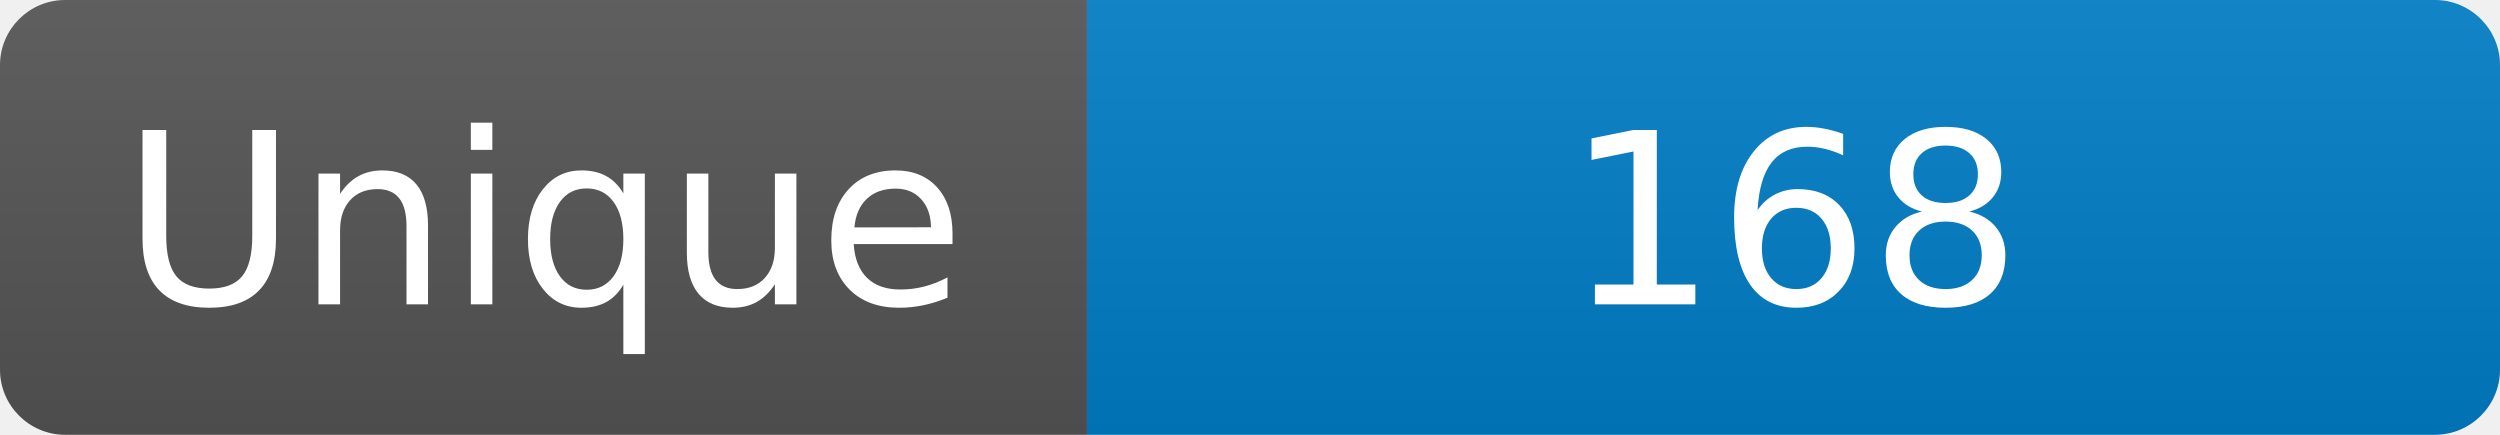
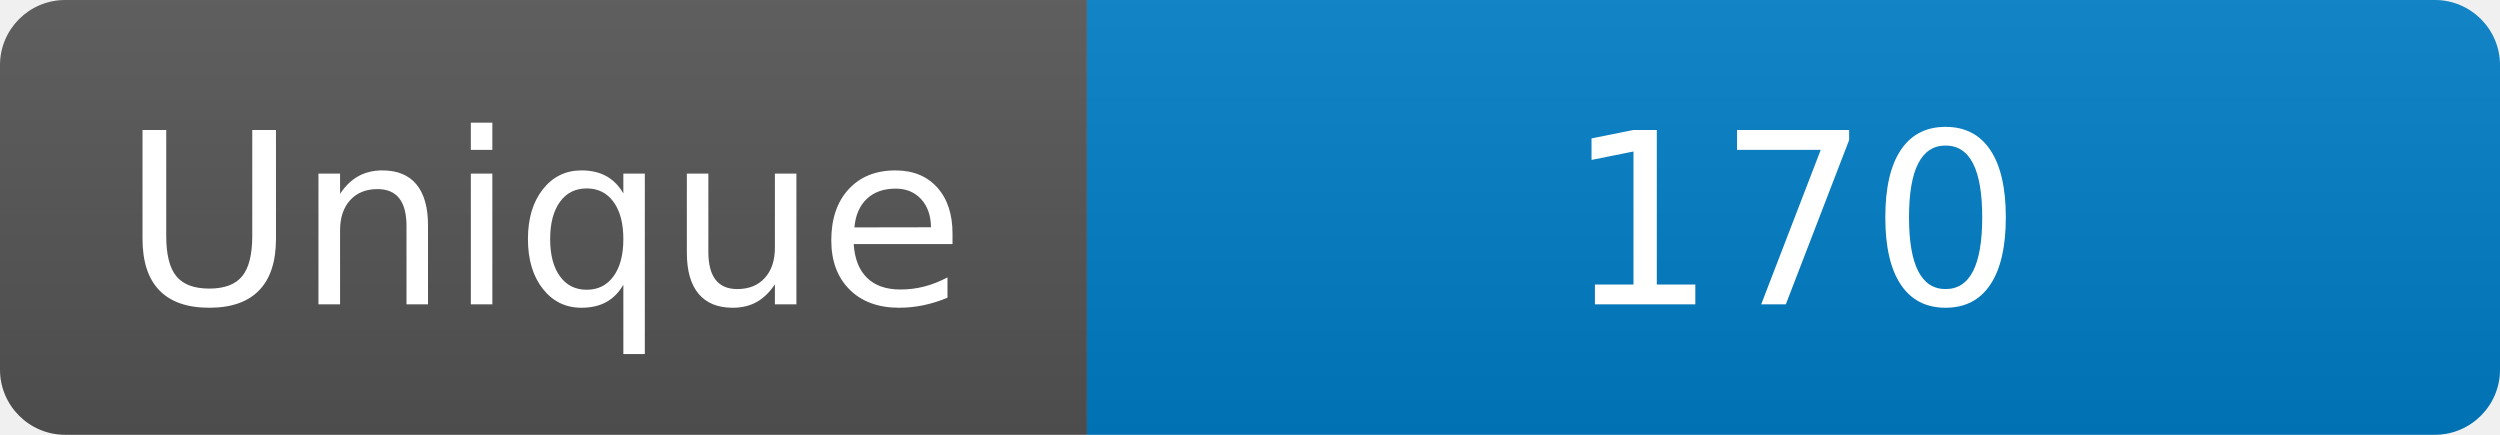
<svg xmlns="http://www.w3.org/2000/svg" width="115" height="20" role="img" aria-label="Maintained?: yes">
  <linearGradient id="s" x2="0" y2="100%">
    <stop offset="0" stop-color="#bbb" stop-opacity=".1" />
    <stop offset="1" stop-opacity=".1" />
  </linearGradient>
  <clipPath id="r">
    <rect width="115" height="20" rx="3" fill="#fff" />
  </clipPath>
  <g clip-path="url(#r)">
    <rect width="50" height="20" fill="#555" />
    <rect x="50" width="160" height="20" fill="#007ec6" />
    <rect width="115" height="20" fill="url(#s)" />
  </g>
  <g fill="#fff" text-anchor="middle" font-family="Verdana,Geneva,DejaVu Sans,sans-serif" font-size="110">
    <text x="250" y="140" transform="scale(.1)" fill="#fff">Unique</text>
-     <text x="825" y="140" transform="scale(.1)" fill="#fff">168</text>
+     <text x="825" y="140" transform="scale(.1)" fill="#fff">170</text>
  </g>
</svg>
